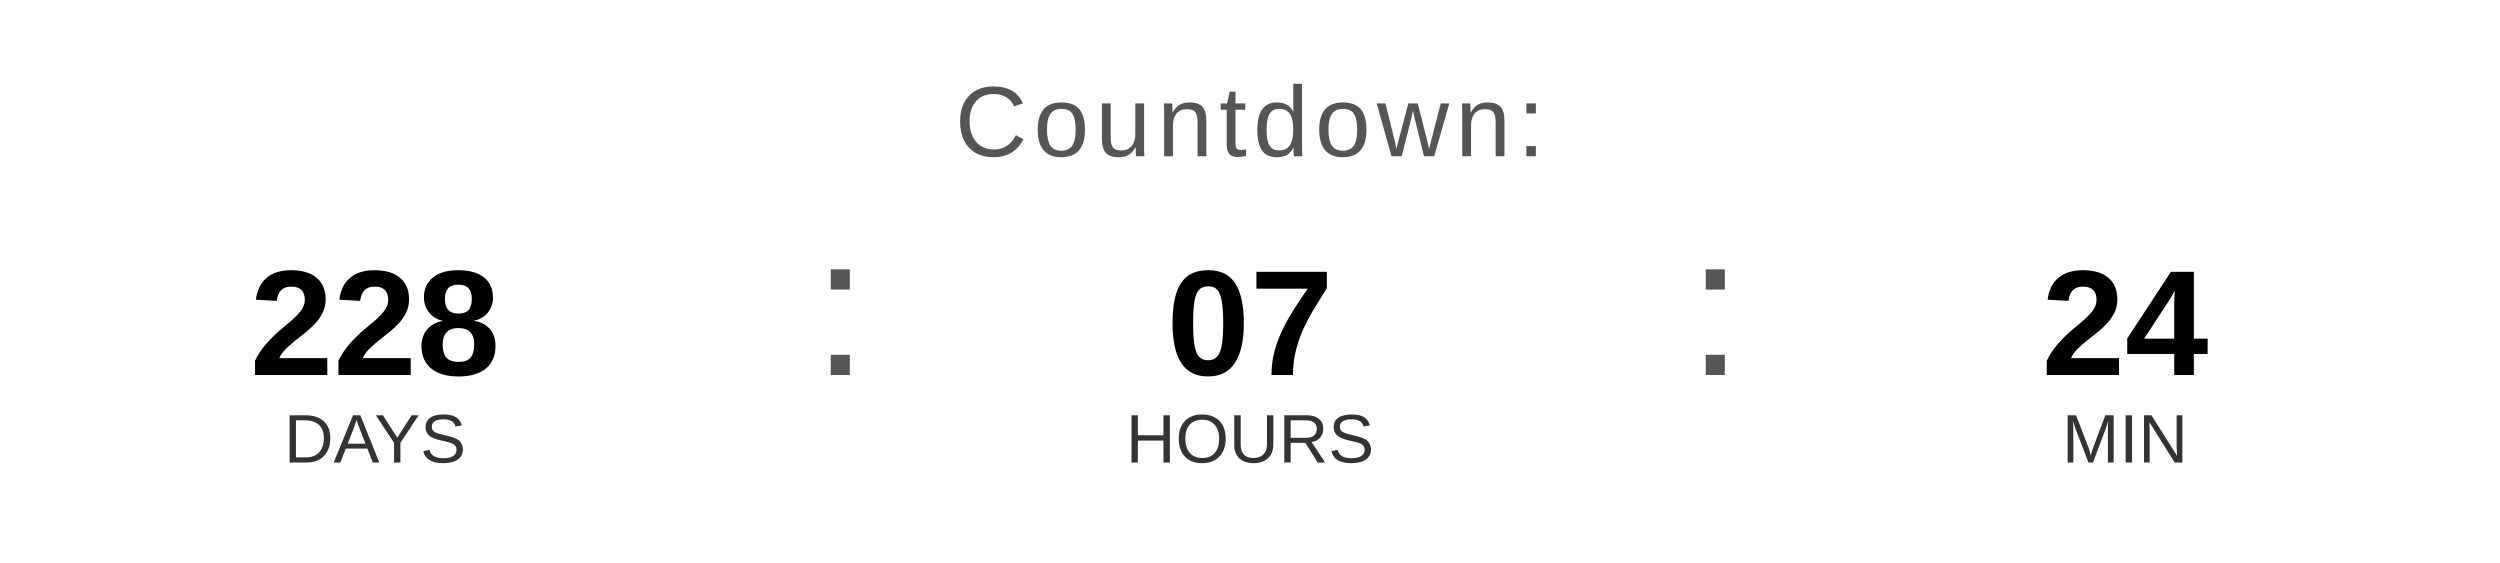
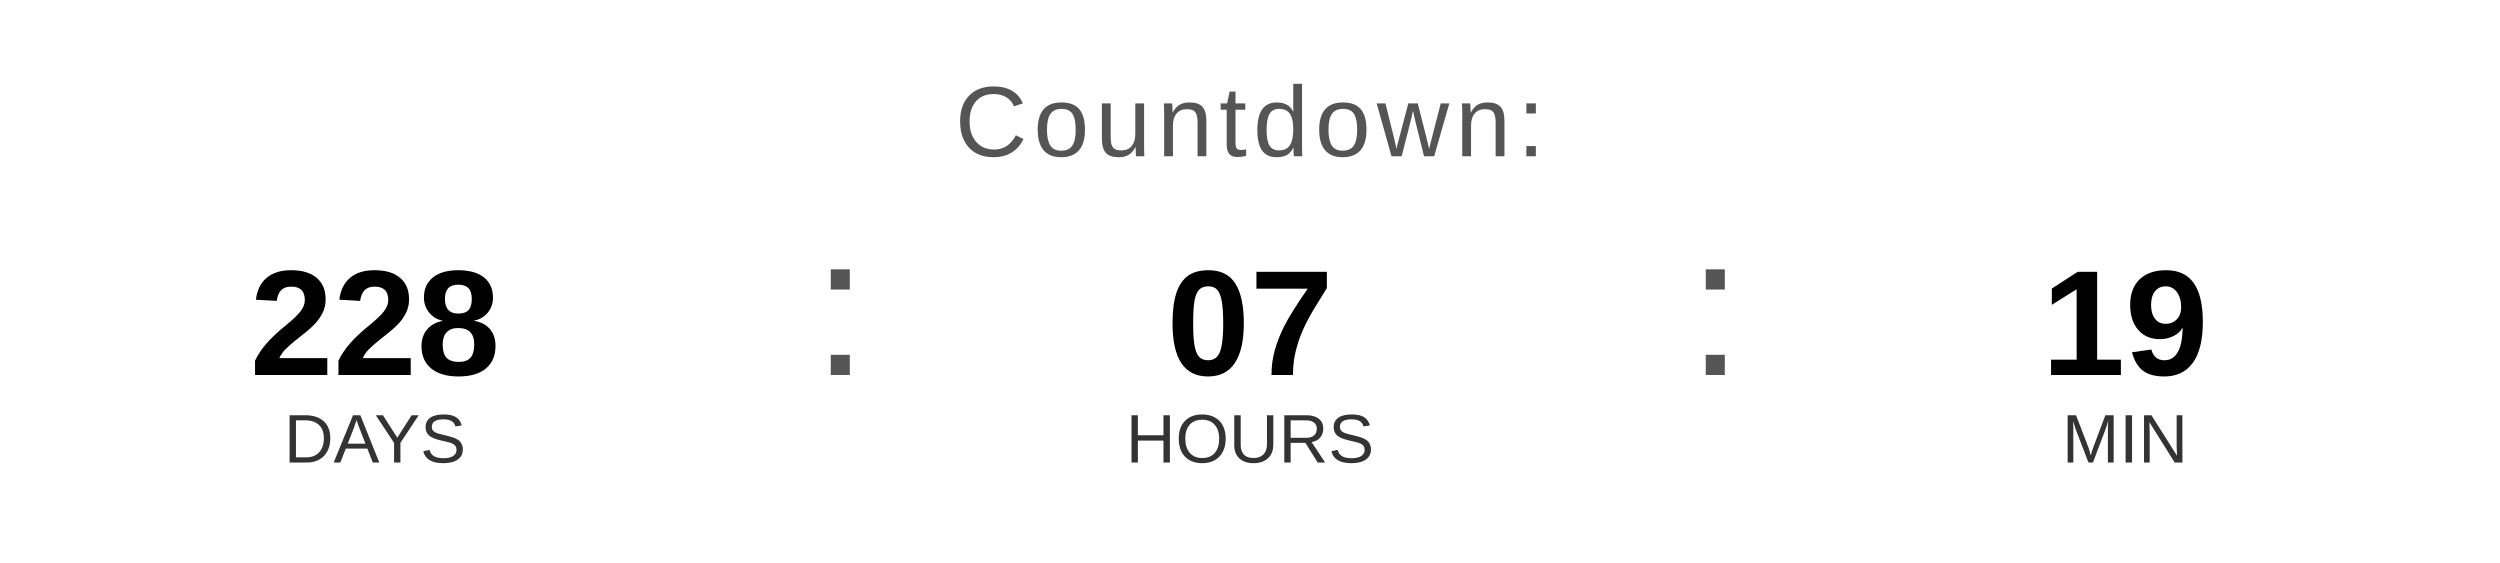
<svg xmlns="http://www.w3.org/2000/svg" width="400" height="90" viewBox="0 0 400 90">
  <text x="200" y="25" font-family="Arial, Helvetica, sans-serif" font-size="16" fill="#555555" text-anchor="middle" letter-spacing="1">
    Countdown:
  </text>
  <text x="60" y="60" font-family="Arial, Helvetica, sans-serif" font-size="24" font-weight="bold" fill="#000000" text-anchor="middle">228</text>
  <text x="60" y="74" font-family="Arial, Helvetica, sans-serif" font-size="11" fill="#333333" text-anchor="middle">DAYS</text>
  <text x="130" y="60" font-family="Arial, sans-serif" font-size="32" fill="#555555">:</text>
  <text x="200" y="60" font-family="Arial, Helvetica, sans-serif" font-size="24" font-weight="bold" fill="#000000" text-anchor="middle">07</text>
  <text x="200" y="74" font-family="Arial, Helvetica, sans-serif" font-size="11" fill="#333333" text-anchor="middle">HOURS</text>
  <text x="270" y="60" font-family="Arial, sans-serif" font-size="32" fill="#555555">:</text>
-   <text x="340" y="60" font-family="Arial, Helvetica, sans-serif" font-size="24" font-weight="bold" fill="#000000" text-anchor="middle">24</text>
+   <text x="340" y="60" font-family="Arial, Helvetica, sans-serif" font-size="24" font-weight="bold" fill="#000000" text-anchor="middle">19</text>
  <text x="340" y="74" font-family="Arial, Helvetica, sans-serif" font-size="11" fill="#333333" text-anchor="middle">MIN</text>
</svg>
